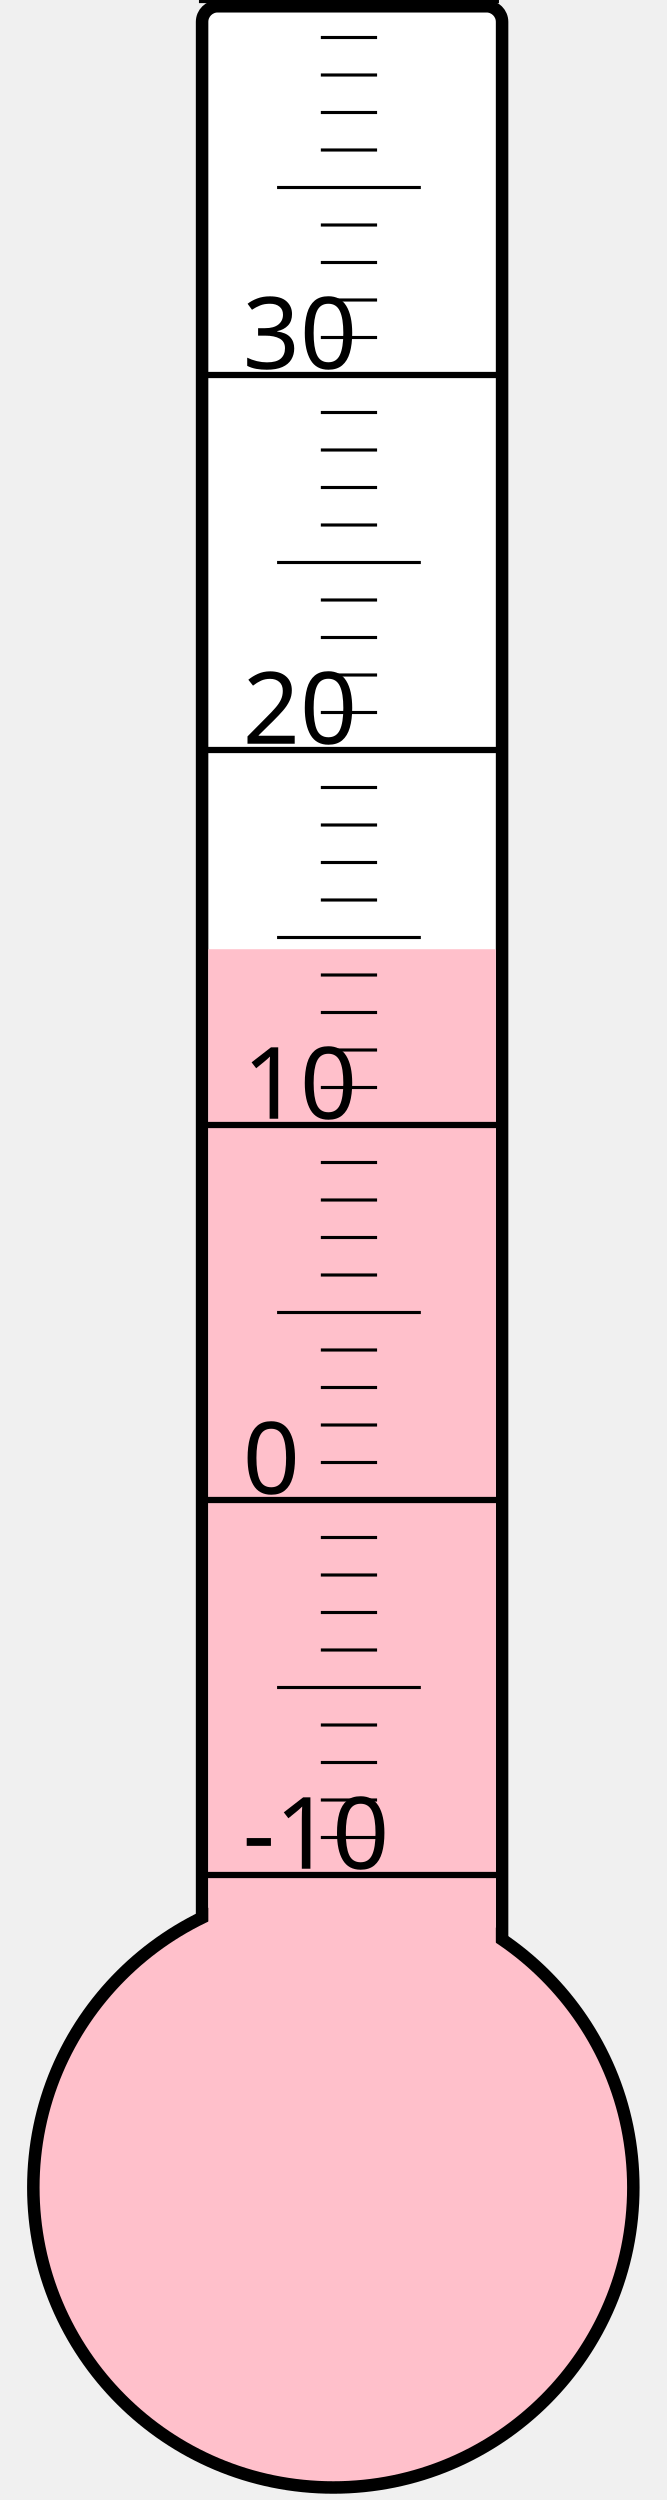
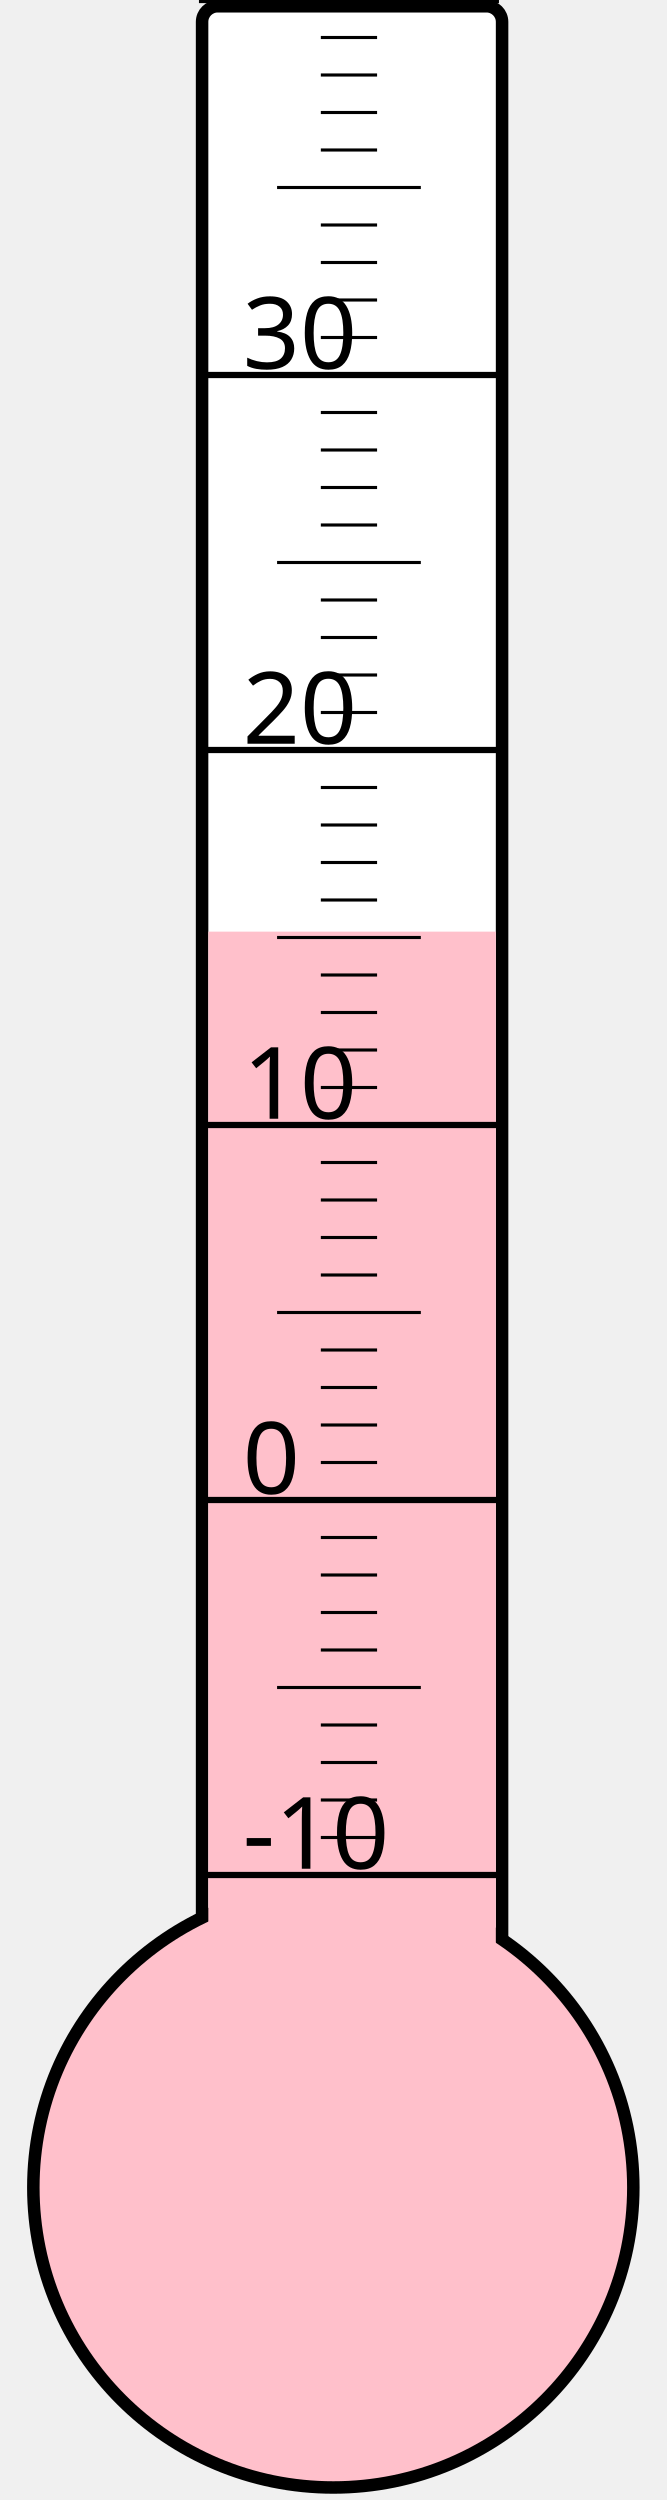
<svg xmlns="http://www.w3.org/2000/svg" width="40px" height="150px" viewBox="0 0 200 800">
  <rect width="200" height="800" x="0" y="0" style="fill: #ffffeb; fill-opacity: 0;" />
  <rect width="96" height="680" x="58" y="2" rx="5" ry="5" style="fill: white; fill-opacity: 1; stroke: black; stroke-width: 4;" />
  <circle cx="100" cy="700" r="96" style="fill: pink; stroke: black; stroke-width: 4;" />
-   <rect width="92" height="396.25" x="60" y="303.75" style="fill: pink; fill-opacity: 1; stroke-width: 0;" />
+   <rect width="92" height="401.875" x="60" y="298.125" style="fill: pink; fill-opacity: 1; stroke-width: 0;" />
  <text x="71" y="598" style="font-family: sans-serif; font-size: 24pt;">-10</text>
  <text x="71" y="478" style="font-family: sans-serif; font-size: 24pt;">0</text>
  <text x="71" y="358" style="font-family: sans-serif; font-size: 24pt;">10</text>
  <text x="71" y="238" style="font-family: sans-serif; font-size: 24pt;">20</text>
  <text x="71" y="118" style="font-family: sans-serif; font-size: 24pt;">30</text>
  <g style="stroke: black;">
    <line x1="57" y1="600" x2="153" y2="600" style="stroke-width: 2;" />
    <line x1="96" y1="588" x2="114" y2="588" style="stroke-width: 1;" />
    <line x1="96" y1="576" x2="114" y2="576" style="stroke-width: 1;" />
    <line x1="96" y1="564" x2="114" y2="564" style="stroke-width: 1;" />
    <line x1="96" y1="552" x2="114" y2="552" style="stroke-width: 1;" />
    <line x1="82" y1="540" x2="128" y2="540" style="stroke-width: 1;" />
    <line x1="96" y1="528" x2="114" y2="528" style="stroke-width: 1;" />
    <line x1="96" y1="516" x2="114" y2="516" style="stroke-width: 1;" />
    <line x1="96" y1="504" x2="114" y2="504" style="stroke-width: 1;" />
    <line x1="96" y1="492" x2="114" y2="492" style="stroke-width: 1;" />
    <line x1="57" y1="480" x2="153" y2="480" style="stroke-width: 2;" />
    <line x1="96" y1="468" x2="114" y2="468" style="stroke-width: 1;" />
    <line x1="96" y1="456" x2="114" y2="456" style="stroke-width: 1;" />
    <line x1="96" y1="444" x2="114" y2="444" style="stroke-width: 1;" />
    <line x1="96" y1="432" x2="114" y2="432" style="stroke-width: 1;" />
    <line x1="82" y1="420" x2="128" y2="420" style="stroke-width: 1;" />
    <line x1="96" y1="408" x2="114" y2="408" style="stroke-width: 1;" />
    <line x1="96" y1="396" x2="114" y2="396" style="stroke-width: 1;" />
    <line x1="96" y1="384" x2="114" y2="384" style="stroke-width: 1;" />
    <line x1="96" y1="372" x2="114" y2="372" style="stroke-width: 1;" />
    <line x1="57" y1="360" x2="153" y2="360" style="stroke-width: 2;" />
    <line x1="96" y1="348" x2="114" y2="348" style="stroke-width: 1;" />
    <line x1="96" y1="336" x2="114" y2="336" style="stroke-width: 1;" />
    <line x1="96" y1="324" x2="114" y2="324" style="stroke-width: 1;" />
    <line x1="96" y1="312" x2="114" y2="312" style="stroke-width: 1;" />
    <line x1="82" y1="300" x2="128" y2="300" style="stroke-width: 1;" />
    <line x1="96" y1="288" x2="114" y2="288" style="stroke-width: 1;" />
    <line x1="96" y1="276" x2="114" y2="276" style="stroke-width: 1;" />
    <line x1="96" y1="264" x2="114" y2="264" style="stroke-width: 1;" />
    <line x1="96" y1="252" x2="114" y2="252" style="stroke-width: 1;" />
    <line x1="57" y1="240" x2="153" y2="240" style="stroke-width: 2;" />
    <line x1="96" y1="228" x2="114" y2="228" style="stroke-width: 1;" />
    <line x1="96" y1="216" x2="114" y2="216" style="stroke-width: 1;" />
    <line x1="96" y1="204" x2="114" y2="204" style="stroke-width: 1;" />
    <line x1="96" y1="192" x2="114" y2="192" style="stroke-width: 1;" />
    <line x1="82" y1="180" x2="128" y2="180" style="stroke-width: 1;" />
    <line x1="96" y1="168" x2="114" y2="168" style="stroke-width: 1;" />
    <line x1="96" y1="156" x2="114" y2="156" style="stroke-width: 1;" />
    <line x1="96" y1="144" x2="114" y2="144" style="stroke-width: 1;" />
    <line x1="96" y1="132" x2="114" y2="132" style="stroke-width: 1;" />
    <line x1="57" y1="120" x2="153" y2="120" style="stroke-width: 2;" />
    <line x1="96" y1="108" x2="114" y2="108" style="stroke-width: 1;" />
    <line x1="96" y1="96" x2="114" y2="96" style="stroke-width: 1;" />
    <line x1="96" y1="84" x2="114" y2="84" style="stroke-width: 1;" />
    <line x1="96" y1="72" x2="114" y2="72" style="stroke-width: 1;" />
    <line x1="82" y1="60" x2="128" y2="60" style="stroke-width: 1;" />
    <line x1="96" y1="48" x2="114" y2="48" style="stroke-width: 1;" />
    <line x1="96" y1="36" x2="114" y2="36" style="stroke-width: 1;" />
    <line x1="96" y1="24" x2="114" y2="24" style="stroke-width: 1;" />
    <line x1="96" y1="12" x2="114" y2="12" style="stroke-width: 1;" />
    <line x1="57" y1="0" x2="153" y2="0" style="stroke-width: 2;" />
  </g>
</svg>
